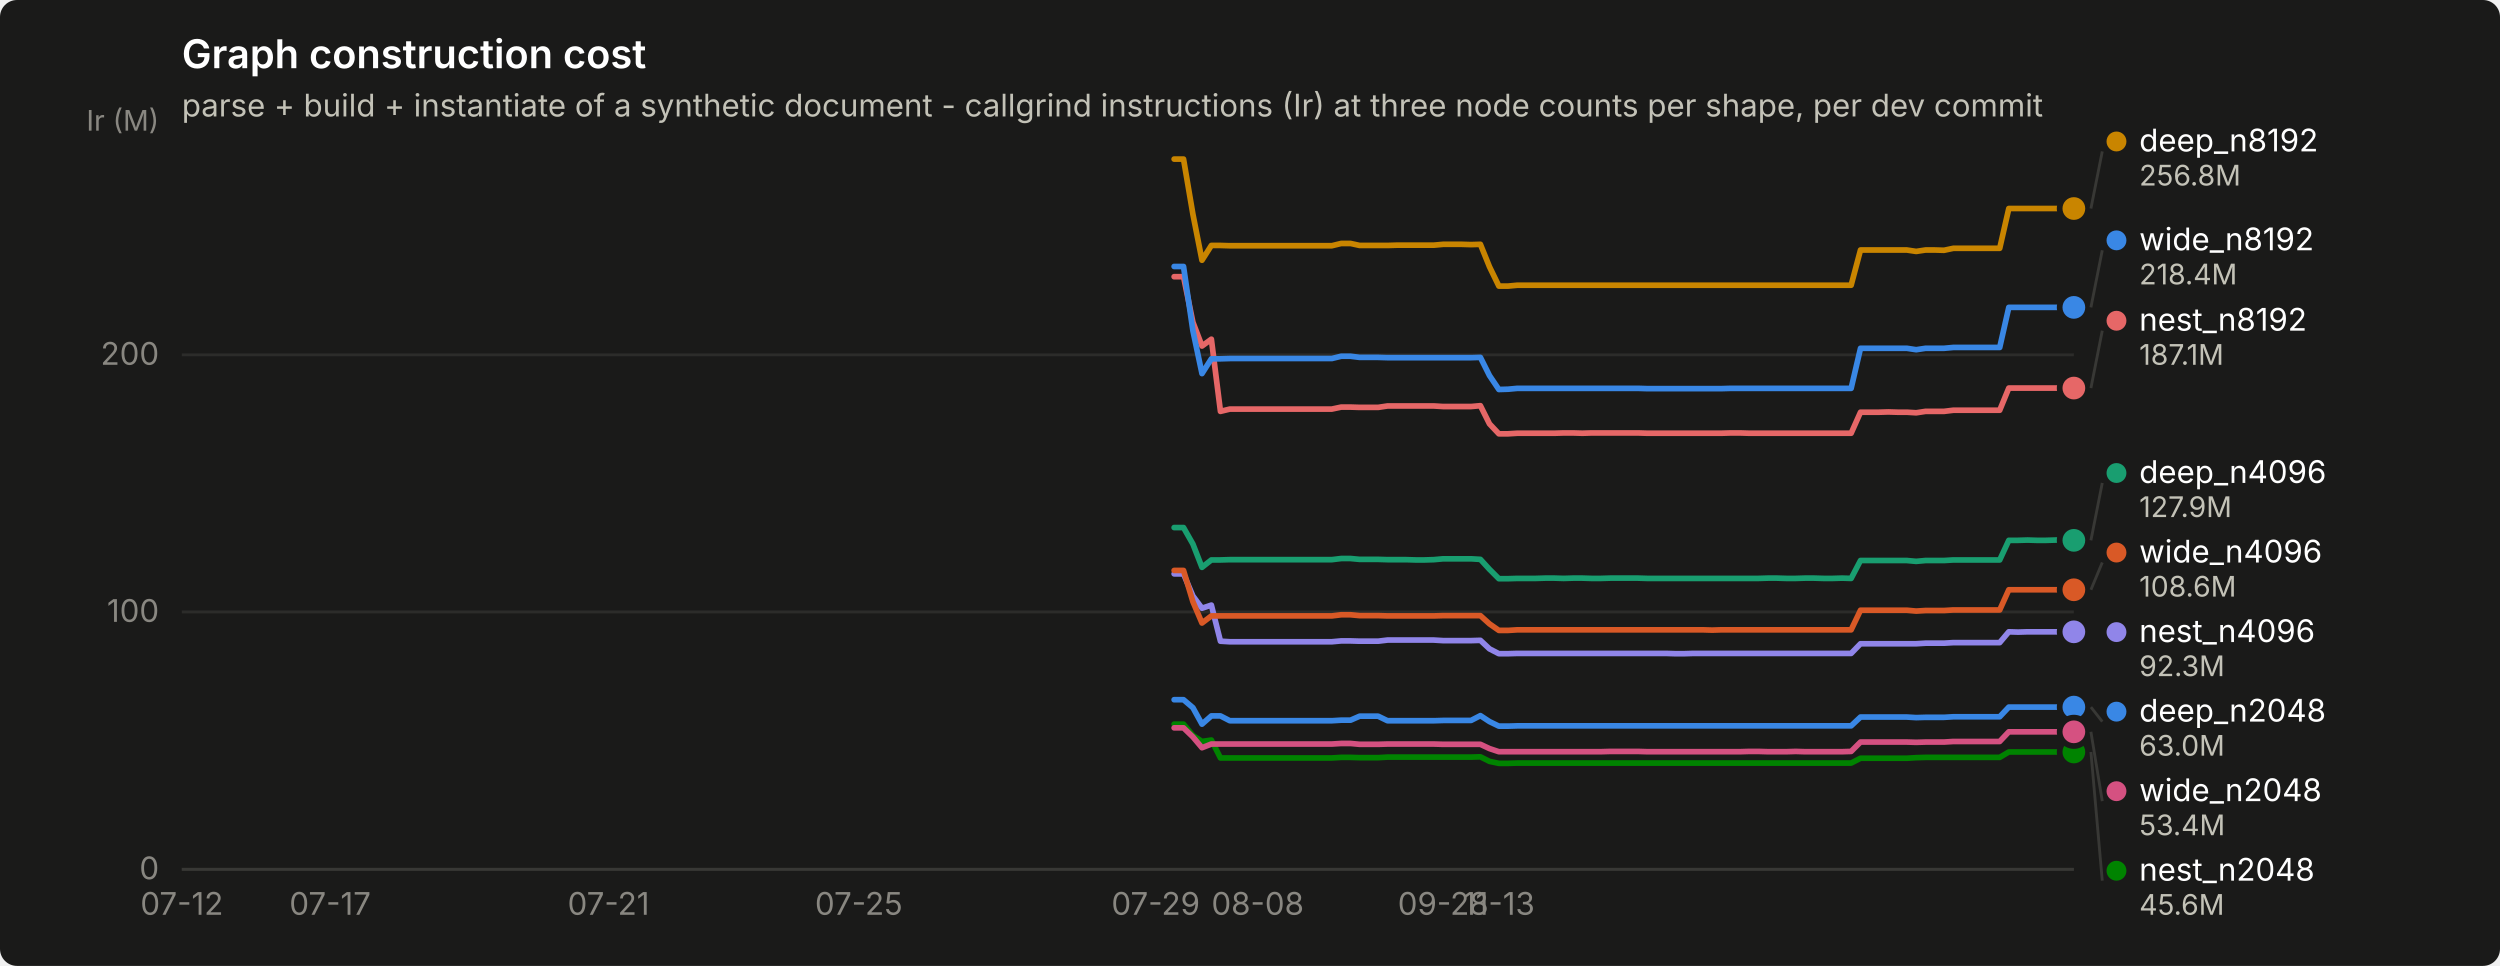
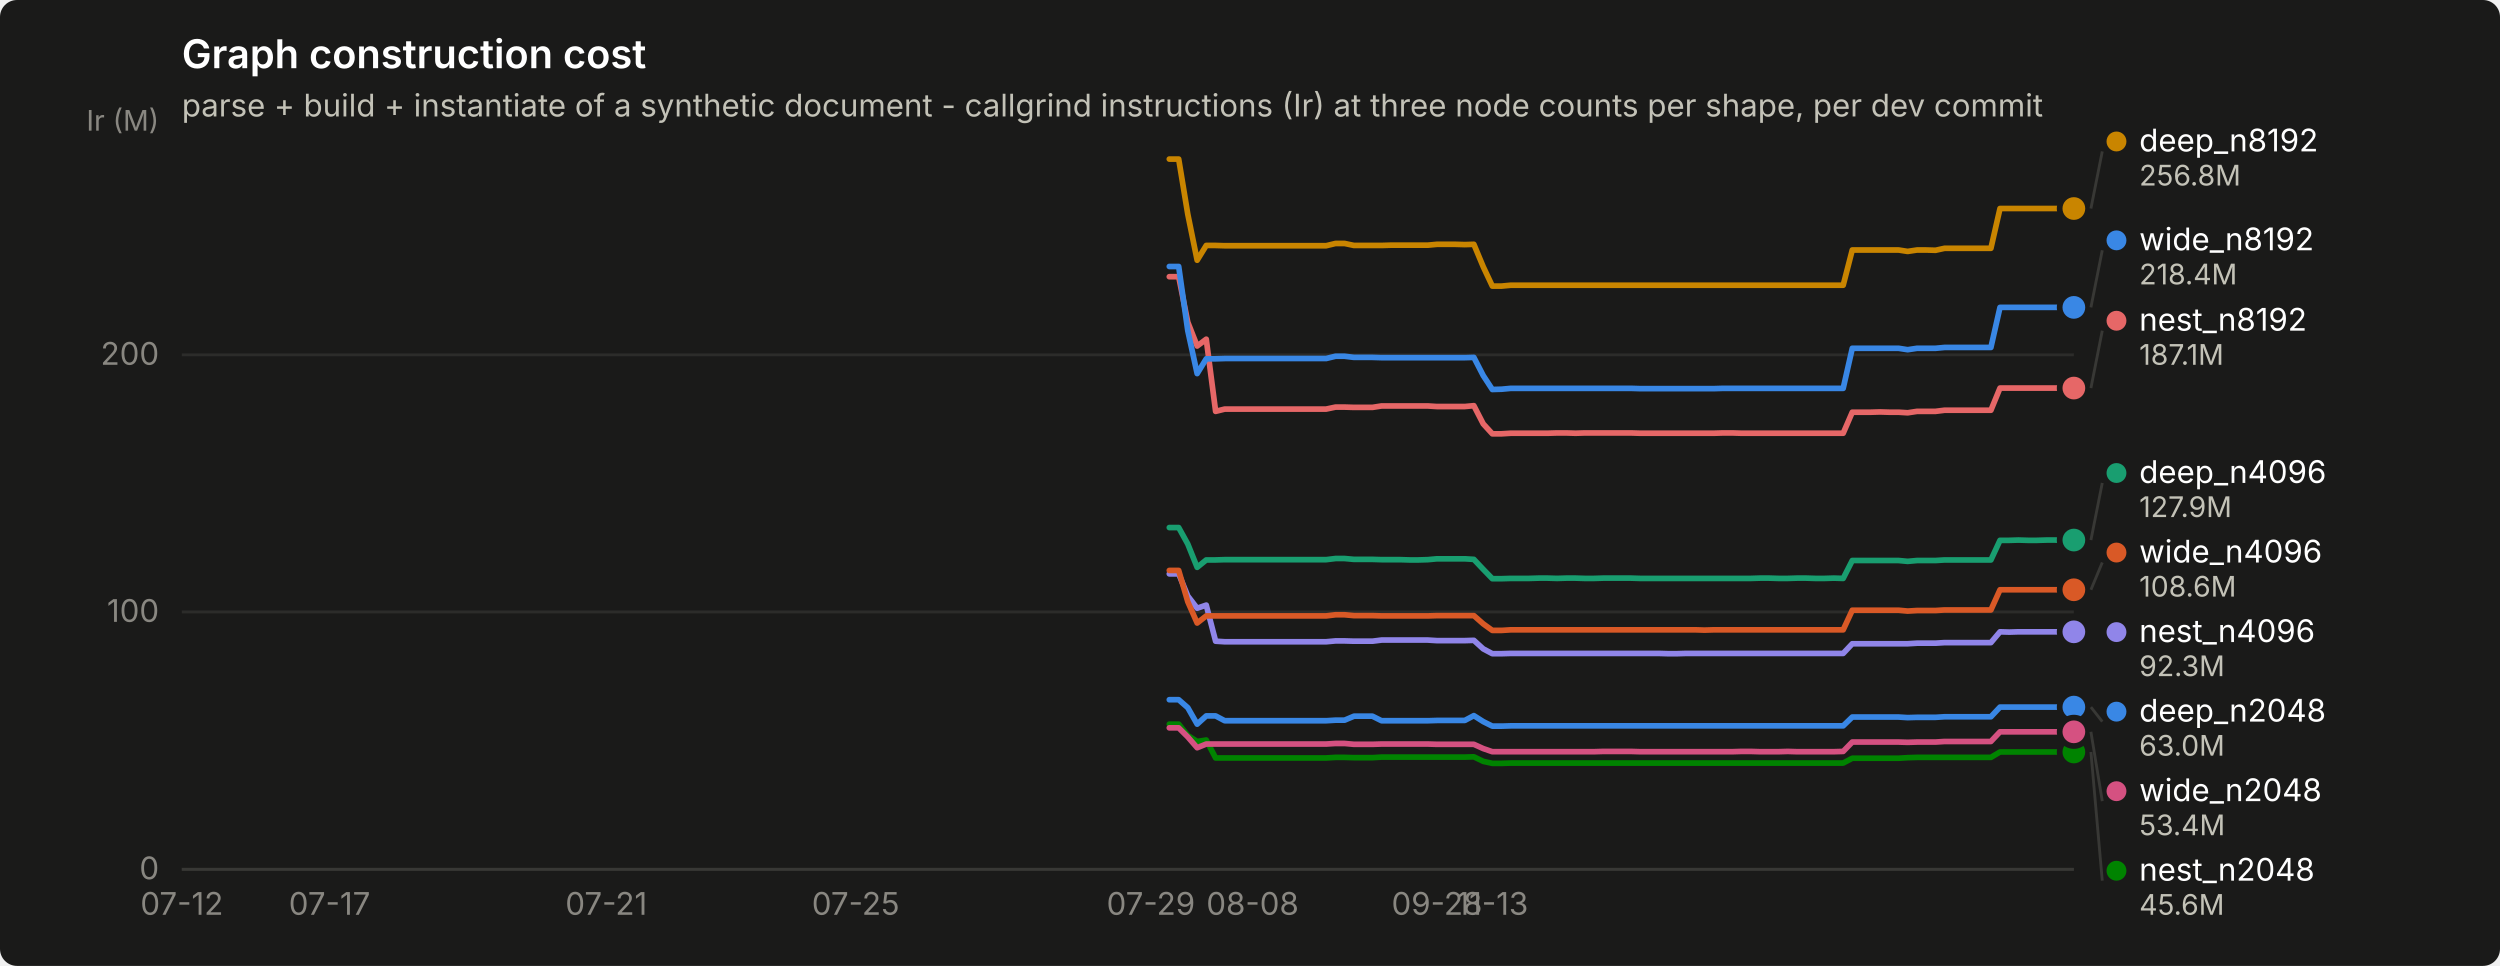
<svg xmlns="http://www.w3.org/2000/svg" width="880" height="340" viewBox="0 0 880 340" role="img" aria-label="Graph construction cost">
  <rect width="880" height="340" rx="6" fill="#1a1a19" />
  <text x="64" y="24" font-family="system-ui, -apple-system, &quot;Segoe UI&quot;, sans-serif" font-size="14" font-weight="600" fill="#ffffff">Graph construction cost</text>
  <text x="64" y="41" font-family="system-ui, -apple-system, &quot;Segoe UI&quot;, sans-serif" font-size="11" fill="#c3c2b7">parse + build + instantiate of a synthetic document - callgrind instructions (Ir) at three node counts per shape, per dev commit</text>
  <line x1="64" y1="306.0" x2="730" y2="306.0" stroke="#2c2c2a" stroke-width="1" />
  <text x="56" y="309.5" text-anchor="end" font-family="system-ui, -apple-system, &quot;Segoe UI&quot;, sans-serif" font-size="11" style="font-variant-numeric: tabular-nums" fill="#898781">0</text>
  <line x1="64" y1="215.4" x2="730" y2="215.4" stroke="#2c2c2a" stroke-width="1" />
  <text x="56" y="218.9" text-anchor="end" font-family="system-ui, -apple-system, &quot;Segoe UI&quot;, sans-serif" font-size="11" style="font-variant-numeric: tabular-nums" fill="#898781">100</text>
  <line x1="64" y1="124.9" x2="730" y2="124.9" stroke="#2c2c2a" stroke-width="1" />
  <text x="56" y="128.4" text-anchor="end" font-family="system-ui, -apple-system, &quot;Segoe UI&quot;, sans-serif" font-size="11" style="font-variant-numeric: tabular-nums" fill="#898781">200</text>
  <text x="56" y="46" text-anchor="end" font-family="system-ui, -apple-system, &quot;Segoe UI&quot;, sans-serif" font-size="10" fill="#898781">Ir (M)</text>
  <line x1="64" y1="306" x2="730" y2="306" stroke="#383835" stroke-width="1" />
  <text x="64.0" y="322" text-anchor="middle" font-family="system-ui, -apple-system, &quot;Segoe UI&quot;, sans-serif" font-size="11" style="font-variant-numeric: tabular-nums" fill="#898781">07-12</text>
-   <text x="116.2" y="322" text-anchor="middle" font-family="system-ui, -apple-system, &quot;Segoe UI&quot;, sans-serif" font-size="11" style="font-variant-numeric: tabular-nums" fill="#898781">07-17</text>
-   <text x="214.2" y="322" text-anchor="middle" font-family="system-ui, -apple-system, &quot;Segoe UI&quot;, sans-serif" font-size="11" style="font-variant-numeric: tabular-nums" fill="#898781">07-21</text>
-   <text x="302.3" y="322" text-anchor="middle" font-family="system-ui, -apple-system, &quot;Segoe UI&quot;, sans-serif" font-size="11" style="font-variant-numeric: tabular-nums" fill="#898781">07-25</text>
-   <text x="406.8" y="322" text-anchor="middle" font-family="system-ui, -apple-system, &quot;Segoe UI&quot;, sans-serif" font-size="11" style="font-variant-numeric: tabular-nums" fill="#898781">07-29</text>
-   <text x="442.7" y="322" text-anchor="middle" font-family="system-ui, -apple-system, &quot;Segoe UI&quot;, sans-serif" font-size="11" style="font-variant-numeric: tabular-nums" fill="#898781">08-08</text>
-   <text x="508.0" y="322" text-anchor="middle" font-family="system-ui, -apple-system, &quot;Segoe UI&quot;, sans-serif" font-size="11" style="font-variant-numeric: tabular-nums" fill="#898781">09-28</text>
-   <text x="527.6" y="322" text-anchor="middle" font-family="system-ui, -apple-system, &quot;Segoe UI&quot;, sans-serif" font-size="11" style="font-variant-numeric: tabular-nums" fill="#898781">11-13</text>
-   <path d="M413.3,246.3 L416.6,246.3 L419.9,249.1 L423.1,254.9 L426.4,252.0 L429.6,252.0 L432.9,253.7 L436.2,253.7 L439.4,253.7 L442.7,253.7 L446.0,253.7 L449.2,253.7 L452.5,253.7 L455.8,253.7 L459.0,253.7 L462.3,253.7 L465.6,253.7 L468.8,253.7 L472.1,253.5 L475.4,253.5 L478.6,252.1 L481.9,252.1 L485.1,252.1 L488.4,253.7 L491.7,253.7 L494.9,253.7 L498.2,253.7 L501.5,253.7 L504.7,253.7 L508.0,253.6 L511.3,253.6 L514.5,253.6 L517.8,253.6 L521.1,251.9 L524.3,254.0 L527.6,255.6 L530.9,255.6 L534.1,255.5 L537.4,255.5 L540.6,255.5 L543.9,255.5 L547.2,255.5 L550.4,255.5 L553.7,255.5 L557.0,255.5 L560.2,255.5 L563.5,255.5 L566.8,255.5 L570.0,255.5 L573.3,255.5 L576.6,255.5 L579.8,255.5 L583.1,255.5 L586.4,255.5 L589.6,255.5 L592.9,255.5 L596.1,255.5 L599.4,255.5 L602.7,255.5 L605.9,255.5 L609.2,255.5 L612.5,255.5 L615.7,255.5 L619.0,255.5 L622.3,255.5 L625.5,255.5 L628.8,255.5 L632.1,255.5 L635.3,255.5 L638.6,255.5 L641.9,255.5 L645.1,255.5 L648.4,255.5 L651.6,255.5 L654.9,252.4 L658.2,252.4 L661.4,252.4 L664.7,252.4 L668.0,252.4 L671.2,252.4 L674.5,252.6 L677.8,252.5 L681.0,252.5 L684.3,252.5 L687.6,252.3 L690.8,252.3 L694.1,252.3 L697.4,252.3 L700.6,252.3 L703.9,252.3 L707.1,248.9 L710.4,248.9 L713.7,248.9 L716.9,248.9 L720.2,248.9 L723.5,248.9 L726.7,248.9 L730.0,248.9" fill="none" stroke="#3987e5" stroke-width="2" stroke-linejoin="round" stroke-linecap="round" />
+   <text x="116.0" y="322" text-anchor="middle" font-family="system-ui, -apple-system, &quot;Segoe UI&quot;, sans-serif" font-size="11" style="font-variant-numeric: tabular-nums" fill="#898781">07-17</text>
+   <text x="213.4" y="322" text-anchor="middle" font-family="system-ui, -apple-system, &quot;Segoe UI&quot;, sans-serif" font-size="11" style="font-variant-numeric: tabular-nums" fill="#898781">07-21</text>
+   <text x="301.2" y="322" text-anchor="middle" font-family="system-ui, -apple-system, &quot;Segoe UI&quot;, sans-serif" font-size="11" style="font-variant-numeric: tabular-nums" fill="#898781">07-25</text>
+   <text x="405.1" y="322" text-anchor="middle" font-family="system-ui, -apple-system, &quot;Segoe UI&quot;, sans-serif" font-size="11" style="font-variant-numeric: tabular-nums" fill="#898781">07-29</text>
+   <text x="440.9" y="322" text-anchor="middle" font-family="system-ui, -apple-system, &quot;Segoe UI&quot;, sans-serif" font-size="11" style="font-variant-numeric: tabular-nums" fill="#898781">08-08</text>
+   <text x="505.8" y="322" text-anchor="middle" font-family="system-ui, -apple-system, &quot;Segoe UI&quot;, sans-serif" font-size="11" style="font-variant-numeric: tabular-nums" fill="#898781">09-28</text>
+   <text x="525.3" y="322" text-anchor="middle" font-family="system-ui, -apple-system, &quot;Segoe UI&quot;, sans-serif" font-size="11" style="font-variant-numeric: tabular-nums" fill="#898781">11-13</text>
+   <path d="M411.6,246.3 L414.9,246.3 L418.1,249.1 L421.4,254.9 L424.6,252.0 L427.9,252.0 L431.1,253.7 L434.4,253.7 L437.6,253.7 L440.9,253.7 L444.1,253.7 L447.4,253.7 L450.6,253.7 L453.9,253.7 L457.1,253.7 L460.4,253.7 L463.6,253.7 L466.8,253.7 L470.1,253.5 L473.3,253.5 L476.6,252.1 L479.8,252.1 L483.1,252.1 L486.3,253.7 L489.6,253.7 L492.8,253.7 L496.1,253.7 L499.3,253.7 L502.6,253.7 L505.8,253.6 L509.1,253.6 L512.3,253.6 L515.6,253.6 L518.8,251.9 L522.1,254.0 L525.3,255.6 L528.6,255.6 L531.8,255.5 L535.1,255.5 L538.3,255.5 L541.6,255.5 L544.8,255.5 L548.1,255.5 L551.3,255.5 L554.6,255.5 L557.8,255.5 L561.1,255.5 L564.3,255.5 L567.6,255.5 L570.8,255.5 L574.1,255.5 L577.3,255.5 L580.6,255.5 L583.8,255.5 L587.1,255.5 L590.3,255.5 L593.6,255.5 L596.8,255.5 L600.0,255.5 L603.3,255.5 L606.5,255.5 L609.8,255.5 L613.0,255.5 L616.3,255.5 L619.5,255.5 L622.8,255.5 L626.0,255.5 L629.3,255.5 L632.5,255.5 L635.8,255.5 L639.0,255.5 L642.3,255.5 L645.5,255.5 L648.8,255.5 L652.0,252.4 L655.3,252.4 L658.5,252.4 L661.8,252.4 L665.0,252.4 L668.3,252.4 L671.5,252.6 L674.8,252.5 L678.0,252.5 L681.3,252.5 L684.5,252.3 L687.8,252.3 L691.0,252.3 L694.3,252.3 L697.5,252.3 L700.8,252.3 L704.0,248.9 L707.3,248.9 L710.5,248.9 L713.8,248.9 L717.0,248.9 L720.3,248.9 L723.5,248.9 L726.8,248.9 L730.0,248.9" fill="none" stroke="#3987e5" stroke-width="2" stroke-linejoin="round" stroke-linecap="round" />
  <circle cx="730.0" cy="248.9" r="6" fill="#1a1a19" />
  <circle cx="730.0" cy="248.9" r="4" fill="#3987e5" />
-   <path d="M413.3,185.7 L416.6,185.7 L419.9,191.5 L423.1,199.7 L426.4,197.1 L429.6,197.1 L432.9,197.0 L436.2,197.0 L439.4,197.0 L442.7,197.0 L446.0,197.0 L449.2,197.0 L452.5,197.0 L455.8,197.0 L459.0,197.0 L462.3,197.0 L465.6,197.0 L468.8,197.0 L472.1,196.6 L475.4,196.6 L478.6,196.9 L481.9,196.9 L485.1,196.9 L488.4,197.0 L491.7,197.0 L494.9,197.0 L498.2,197.1 L501.5,197.1 L504.7,197.0 L508.0,196.7 L511.3,196.7 L514.5,196.7 L517.8,196.7 L521.1,196.9 L524.3,200.4 L527.6,203.7 L530.9,203.7 L534.1,203.6 L537.4,203.6 L540.6,203.6 L543.9,203.5 L547.2,203.5 L550.4,203.6 L553.7,203.5 L557.0,203.5 L560.2,203.6 L563.5,203.6 L566.8,203.5 L570.0,203.5 L573.3,203.5 L576.6,203.5 L579.8,203.6 L583.1,203.6 L586.4,203.6 L589.6,203.6 L592.9,203.6 L596.1,203.6 L599.4,203.6 L602.7,203.6 L605.9,203.6 L609.2,203.6 L612.5,203.6 L615.7,203.6 L619.0,203.6 L622.3,203.5 L625.5,203.5 L628.8,203.6 L632.1,203.6 L635.3,203.5 L638.6,203.5 L641.9,203.6 L645.1,203.6 L648.4,203.5 L651.6,203.6 L654.9,197.3 L658.2,197.3 L661.4,197.3 L664.7,197.3 L668.0,197.3 L671.2,197.3 L674.5,197.6 L677.8,197.3 L681.0,197.3 L684.3,197.3 L687.6,197.1 L690.8,197.1 L694.1,197.1 L697.4,197.1 L700.6,197.1 L703.9,197.1 L707.1,190.2 L710.4,190.2 L713.7,190.1 L716.9,190.2 L720.2,190.2 L723.5,190.1 L726.7,190.1 L730.0,190.2" fill="none" stroke="#199e70" stroke-width="2" stroke-linejoin="round" stroke-linecap="round" />
-   <circle cx="730.0" cy="190.2" r="6" fill="#1a1a19" />
-   <circle cx="730.0" cy="190.2" r="4" fill="#199e70" />
-   <path d="M413.3,56.0 L416.6,56.0 L419.9,75.4 L423.1,91.6 L426.4,86.4 L429.6,86.4 L432.9,86.5 L436.2,86.5 L439.4,86.5 L442.7,86.5 L446.0,86.5 L449.2,86.5 L452.5,86.5 L455.8,86.5 L459.0,86.5 L462.3,86.5 L465.6,86.5 L468.8,86.5 L472.1,85.7 L475.4,85.7 L478.6,86.4 L481.9,86.4 L485.1,86.4 L488.4,86.4 L491.7,86.3 L494.9,86.3 L498.2,86.3 L501.5,86.3 L504.7,86.3 L508.0,86.0 L511.3,86.0 L514.5,86.0 L517.8,86.1 L521.1,86.0 L524.3,93.9 L527.6,100.7 L530.9,100.7 L534.1,100.4 L537.4,100.4 L540.6,100.4 L543.9,100.4 L547.2,100.4 L550.4,100.4 L553.7,100.4 L557.0,100.4 L560.2,100.4 L563.5,100.4 L566.8,100.4 L570.0,100.4 L573.3,100.4 L576.6,100.4 L579.8,100.4 L583.1,100.4 L586.4,100.4 L589.6,100.4 L592.9,100.4 L596.1,100.4 L599.4,100.4 L602.7,100.4 L605.9,100.4 L609.2,100.4 L612.5,100.4 L615.7,100.4 L619.0,100.4 L622.3,100.4 L625.5,100.4 L628.8,100.4 L632.1,100.4 L635.3,100.4 L638.6,100.4 L641.9,100.4 L645.1,100.4 L648.4,100.4 L651.6,100.4 L654.9,88.0 L658.2,88.0 L661.4,88.0 L664.7,88.0 L668.0,88.0 L671.2,88.0 L674.5,88.5 L677.8,88.0 L681.0,88.0 L684.3,88.1 L687.6,87.4 L690.8,87.4 L694.1,87.4 L697.4,87.4 L700.6,87.4 L703.9,87.4 L707.1,73.4 L710.4,73.4 L713.7,73.4 L716.9,73.4 L720.2,73.4 L723.5,73.4 L726.7,73.4 L730.0,73.4" fill="none" stroke="#c98500" stroke-width="2" stroke-linejoin="round" stroke-linecap="round" />
+   <path d="M411.6,185.7 L414.9,185.7 L418.1,191.5 L421.4,199.7 L424.6,197.1 L427.9,197.1 L431.1,197.0 L434.4,197.0 L437.6,197.0 L440.9,197.0 L444.1,197.0 L447.4,197.0 L450.6,197.0 L453.9,197.0 L457.1,197.0 L460.4,197.0 L463.6,197.0 L466.8,197.0 L470.1,196.6 L473.3,196.6 L476.6,196.9 L479.8,196.9 L483.1,196.9 L486.3,197.0 L489.6,197.0 L492.8,197.0 L496.1,197.1 L499.3,197.1 L502.6,197.0 L505.8,196.7 L509.1,196.7 L512.3,196.7 L515.6,196.7 L518.8,196.9 L522.1,200.4 L525.3,203.7 L528.6,203.7 L531.8,203.6 L535.1,203.6 L538.3,203.6 L541.6,203.5 L544.8,203.5 L548.1,203.6 L551.3,203.5 L554.6,203.5 L557.8,203.6 L561.1,203.6 L564.3,203.5 L567.6,203.5 L570.8,203.5 L574.1,203.5 L577.3,203.6 L580.6,203.6 L583.8,203.6 L587.1,203.6 L590.3,203.6 L593.6,203.6 L596.8,203.6 L600.0,203.6 L603.3,203.6 L606.5,203.6 L609.8,203.6 L613.0,203.6 L616.3,203.6 L619.5,203.5 L622.8,203.5 L626.0,203.6 L629.3,203.6 L632.5,203.5 L635.8,203.5 L639.0,203.6 L642.3,203.6 L645.5,203.5 L648.8,203.6 L652.0,197.3 L655.3,197.3 L658.5,197.3 L661.8,197.3 L665.0,197.3 L668.3,197.3 L671.5,197.6 L674.8,197.3 L678.0,197.3 L681.3,197.3 L684.5,197.1 L687.8,197.1 L691.0,197.1 L694.3,197.1 L697.5,197.1 L700.8,197.1 L704.0,190.2 L707.3,190.2 L710.5,190.1 L713.8,190.2 L717.0,190.2 L720.3,190.1 L723.5,190.1 L726.8,190.2 L730.0,190.1" fill="none" stroke="#199e70" stroke-width="2" stroke-linejoin="round" stroke-linecap="round" />
+   <circle cx="730.0" cy="190.1" r="6" fill="#1a1a19" />
+   <circle cx="730.0" cy="190.1" r="4" fill="#199e70" />
+   <path d="M411.6,56.0 L414.9,56.0 L418.1,75.4 L421.4,91.6 L424.6,86.4 L427.9,86.4 L431.1,86.5 L434.4,86.5 L437.6,86.5 L440.9,86.5 L444.1,86.5 L447.4,86.5 L450.6,86.5 L453.9,86.5 L457.1,86.5 L460.4,86.5 L463.6,86.5 L466.8,86.5 L470.1,85.7 L473.3,85.7 L476.6,86.4 L479.8,86.4 L483.1,86.4 L486.3,86.4 L489.6,86.3 L492.8,86.3 L496.1,86.3 L499.3,86.3 L502.6,86.3 L505.8,86.0 L509.1,86.0 L512.3,86.0 L515.6,86.1 L518.8,86.0 L522.1,93.9 L525.3,100.7 L528.6,100.7 L531.8,100.4 L535.1,100.4 L538.3,100.4 L541.6,100.4 L544.8,100.4 L548.1,100.4 L551.3,100.4 L554.6,100.4 L557.8,100.4 L561.1,100.4 L564.3,100.4 L567.6,100.4 L570.8,100.4 L574.1,100.4 L577.3,100.4 L580.6,100.4 L583.8,100.4 L587.1,100.4 L590.3,100.4 L593.6,100.4 L596.8,100.4 L600.0,100.4 L603.3,100.4 L606.5,100.4 L609.8,100.4 L613.0,100.4 L616.3,100.4 L619.5,100.4 L622.8,100.4 L626.0,100.4 L629.3,100.4 L632.5,100.4 L635.8,100.4 L639.0,100.4 L642.3,100.4 L645.5,100.4 L648.8,100.4 L652.0,88.0 L655.3,88.0 L658.5,88.0 L661.8,88.0 L665.0,88.0 L668.3,88.0 L671.5,88.5 L674.8,88.0 L678.0,88.0 L681.3,88.1 L684.5,87.4 L687.8,87.4 L691.0,87.4 L694.3,87.4 L697.5,87.4 L700.8,87.4 L704.0,73.4 L707.3,73.4 L710.5,73.4 L713.8,73.4 L717.0,73.4 L720.3,73.4 L723.5,73.4 L726.8,73.4 L730.0,73.4" fill="none" stroke="#c98500" stroke-width="2" stroke-linejoin="round" stroke-linecap="round" />
  <circle cx="730.0" cy="73.4" r="6" fill="#1a1a19" />
  <circle cx="730.0" cy="73.4" r="4" fill="#c98500" />
-   <path d="M413.3,254.9 L416.6,254.9 L419.9,258.9 L423.1,261.0 L426.4,260.5 L429.6,266.8 L432.9,266.8 L436.2,266.8 L439.4,266.8 L442.7,266.8 L446.0,266.8 L449.2,266.8 L452.5,266.8 L455.8,266.8 L459.0,266.8 L462.3,266.8 L465.6,266.8 L468.8,266.8 L472.1,266.6 L475.4,266.6 L478.6,266.7 L481.9,266.7 L485.1,266.7 L488.4,266.5 L491.7,266.5 L494.9,266.5 L498.2,266.5 L501.5,266.5 L504.7,266.5 L508.0,266.5 L511.3,266.5 L514.5,266.5 L517.8,266.5 L521.1,266.4 L524.3,268.0 L527.6,268.7 L530.9,268.7 L534.1,268.6 L537.4,268.6 L540.6,268.6 L543.9,268.6 L547.2,268.6 L550.4,268.6 L553.7,268.6 L557.0,268.6 L560.2,268.6 L563.5,268.6 L566.8,268.6 L570.0,268.6 L573.3,268.6 L576.6,268.6 L579.8,268.6 L583.1,268.6 L586.4,268.6 L589.6,268.6 L592.9,268.6 L596.1,268.6 L599.4,268.6 L602.7,268.6 L605.9,268.6 L609.2,268.6 L612.5,268.6 L615.7,268.6 L619.0,268.6 L622.3,268.6 L625.5,268.6 L628.8,268.6 L632.1,268.6 L635.3,268.6 L638.6,268.6 L641.9,268.6 L645.1,268.6 L648.4,268.6 L651.6,268.6 L654.9,266.9 L658.2,266.9 L661.4,266.9 L664.7,266.9 L668.0,266.9 L671.2,266.9 L674.5,266.7 L677.8,266.6 L681.0,266.6 L684.3,266.6 L687.6,266.6 L690.8,266.6 L694.1,266.6 L697.4,266.6 L700.6,266.6 L703.9,266.6 L707.1,264.7 L710.4,264.7 L713.7,264.7 L716.9,264.7 L720.2,264.7 L723.5,264.7 L726.7,264.7 L730.0,264.7" fill="none" stroke="#008300" stroke-width="2" stroke-linejoin="round" stroke-linecap="round" />
+   <path d="M411.6,254.9 L414.9,254.9 L418.1,258.9 L421.4,261.0 L424.6,260.5 L427.9,266.8 L431.1,266.8 L434.4,266.8 L437.6,266.8 L440.9,266.8 L444.1,266.8 L447.4,266.8 L450.6,266.8 L453.9,266.8 L457.1,266.8 L460.4,266.8 L463.6,266.8 L466.8,266.8 L470.1,266.6 L473.3,266.6 L476.6,266.7 L479.8,266.7 L483.1,266.7 L486.3,266.5 L489.6,266.5 L492.8,266.5 L496.1,266.5 L499.3,266.5 L502.6,266.5 L505.8,266.5 L509.1,266.5 L512.3,266.5 L515.6,266.5 L518.8,266.4 L522.1,268.0 L525.3,268.7 L528.6,268.7 L531.8,268.6 L535.1,268.6 L538.3,268.6 L541.6,268.6 L544.8,268.6 L548.1,268.6 L551.3,268.6 L554.6,268.6 L557.8,268.6 L561.1,268.6 L564.3,268.6 L567.6,268.6 L570.8,268.6 L574.1,268.6 L577.3,268.6 L580.6,268.6 L583.8,268.6 L587.1,268.6 L590.3,268.6 L593.6,268.6 L596.8,268.6 L600.0,268.6 L603.3,268.6 L606.5,268.6 L609.8,268.6 L613.0,268.6 L616.3,268.6 L619.5,268.6 L622.8,268.6 L626.0,268.6 L629.3,268.6 L632.5,268.6 L635.8,268.6 L639.0,268.6 L642.3,268.6 L645.5,268.6 L648.8,268.6 L652.0,266.9 L655.3,266.9 L658.5,266.9 L661.8,266.9 L665.0,266.9 L668.3,266.9 L671.5,266.7 L674.8,266.6 L678.0,266.6 L681.3,266.6 L684.5,266.6 L687.8,266.6 L691.0,266.6 L694.3,266.6 L697.5,266.6 L700.8,266.6 L704.0,264.7 L707.3,264.7 L710.5,264.7 L713.8,264.7 L717.0,264.7 L720.3,264.7 L723.5,264.7 L726.8,264.7 L730.0,264.7" fill="none" stroke="#008300" stroke-width="2" stroke-linejoin="round" stroke-linecap="round" />
  <circle cx="730.0" cy="264.7" r="6" fill="#1a1a19" />
  <circle cx="730.0" cy="264.7" r="4" fill="#008300" />
-   <path d="M413.3,202.0 L416.6,202.0 L419.9,209.8 L423.1,214.1 L426.4,213.0 L429.6,225.7 L432.9,225.9 L436.2,225.9 L439.4,225.9 L442.7,225.9 L446.0,225.9 L449.2,225.9 L452.5,225.9 L455.8,225.9 L459.0,225.9 L462.3,225.9 L465.6,225.9 L468.8,225.9 L472.1,225.6 L475.4,225.6 L478.6,225.7 L481.9,225.7 L485.1,225.7 L488.4,225.3 L491.7,225.3 L494.9,225.3 L498.2,225.3 L501.5,225.3 L504.7,225.3 L508.0,225.5 L511.3,225.5 L514.5,225.5 L517.8,225.5 L521.1,225.4 L524.3,228.4 L527.6,230.1 L530.9,230.1 L534.1,230.0 L537.4,230.0 L540.6,230.0 L543.9,230.0 L547.2,230.0 L550.4,230.0 L553.7,230.0 L557.0,230.0 L560.2,230.0 L563.5,230.0 L566.8,230.0 L570.0,230.0 L573.3,230.0 L576.6,230.0 L579.8,230.0 L583.1,230.0 L586.4,230.0 L589.6,230.1 L592.9,230.1 L596.1,230.0 L599.4,230.0 L602.7,230.0 L605.9,230.0 L609.2,230.0 L612.5,230.0 L615.7,230.0 L619.0,230.0 L622.3,230.0 L625.5,230.0 L628.8,230.0 L632.1,230.0 L635.3,230.0 L638.6,230.0 L641.9,230.0 L645.1,230.0 L648.4,230.0 L651.6,230.0 L654.9,226.6 L658.2,226.6 L661.4,226.6 L664.7,226.6 L668.0,226.6 L671.2,226.6 L674.5,226.6 L677.8,226.4 L681.0,226.4 L684.3,226.4 L687.6,226.2 L690.8,226.2 L694.1,226.2 L697.4,226.2 L700.6,226.2 L703.9,226.2 L707.1,222.4 L710.4,222.5 L713.7,222.4 L716.9,222.4 L720.2,222.4 L723.5,222.4 L726.7,222.4 L730.0,222.4" fill="none" stroke="#9085e9" stroke-width="2" stroke-linejoin="round" stroke-linecap="round" />
+   <path d="M411.6,202.0 L414.9,202.0 L418.1,209.8 L421.4,214.1 L424.6,213.0 L427.9,225.7 L431.1,225.9 L434.4,225.9 L437.6,225.9 L440.9,225.9 L444.1,225.9 L447.4,225.9 L450.6,225.9 L453.9,225.9 L457.1,225.9 L460.4,225.9 L463.6,225.9 L466.8,225.9 L470.1,225.6 L473.3,225.6 L476.6,225.7 L479.8,225.7 L483.1,225.7 L486.3,225.3 L489.6,225.3 L492.8,225.3 L496.1,225.3 L499.3,225.3 L502.6,225.3 L505.8,225.5 L509.1,225.5 L512.3,225.5 L515.6,225.5 L518.8,225.4 L522.1,228.4 L525.3,230.1 L528.6,230.1 L531.8,230.0 L535.1,230.0 L538.3,230.0 L541.6,230.0 L544.8,230.0 L548.1,230.0 L551.3,230.0 L554.6,230.0 L557.8,230.0 L561.1,230.0 L564.3,230.0 L567.6,230.0 L570.8,230.0 L574.1,230.0 L577.3,230.0 L580.6,230.0 L583.8,230.0 L587.1,230.1 L590.3,230.1 L593.6,230.0 L596.8,230.0 L600.0,230.0 L603.3,230.0 L606.5,230.0 L609.8,230.0 L613.0,230.0 L616.3,230.0 L619.5,230.0 L622.8,230.0 L626.0,230.0 L629.3,230.0 L632.5,230.0 L635.8,230.0 L639.0,230.0 L642.3,230.0 L645.5,230.0 L648.8,230.0 L652.0,226.6 L655.3,226.6 L658.5,226.6 L661.8,226.6 L665.0,226.6 L668.3,226.6 L671.5,226.6 L674.8,226.4 L678.0,226.4 L681.3,226.4 L684.5,226.2 L687.8,226.2 L691.0,226.2 L694.3,226.2 L697.5,226.2 L700.8,226.2 L704.0,222.4 L707.3,222.5 L710.5,222.4 L713.8,222.4 L717.0,222.4 L720.3,222.4 L723.5,222.4 L726.8,222.4 L730.0,222.4" fill="none" stroke="#9085e9" stroke-width="2" stroke-linejoin="round" stroke-linecap="round" />
  <circle cx="730.0" cy="222.4" r="6" fill="#1a1a19" />
  <circle cx="730.0" cy="222.4" r="4" fill="#9085e9" />
-   <path d="M413.3,97.4 L416.6,97.4 L419.9,113.4 L423.1,121.8 L426.4,119.4 L429.6,144.8 L432.9,144.0 L436.2,144.0 L439.4,144.0 L442.7,144.0 L446.0,144.0 L449.2,144.0 L452.5,144.0 L455.8,144.0 L459.0,144.0 L462.3,144.0 L465.6,144.0 L468.8,144.0 L472.1,143.3 L475.4,143.3 L478.6,143.4 L481.9,143.4 L485.1,143.4 L488.4,142.9 L491.7,142.9 L494.9,142.9 L498.2,142.9 L501.5,142.9 L504.7,142.9 L508.0,143.1 L511.3,143.1 L514.5,143.1 L517.8,143.1 L521.1,142.8 L524.3,149.2 L527.6,152.7 L530.9,152.7 L534.1,152.5 L537.4,152.5 L540.6,152.5 L543.9,152.5 L547.2,152.5 L550.4,152.4 L553.7,152.4 L557.0,152.5 L560.2,152.4 L563.5,152.4 L566.8,152.4 L570.0,152.4 L573.3,152.4 L576.6,152.4 L579.8,152.5 L583.1,152.5 L586.4,152.5 L589.6,152.5 L592.9,152.5 L596.1,152.5 L599.4,152.5 L602.7,152.5 L605.9,152.5 L609.2,152.4 L612.5,152.4 L615.7,152.5 L619.0,152.5 L622.3,152.5 L625.5,152.5 L628.8,152.5 L632.1,152.5 L635.3,152.5 L638.6,152.5 L641.9,152.5 L645.1,152.5 L648.4,152.5 L651.6,152.5 L654.9,145.1 L658.2,145.1 L661.4,145.1 L664.7,145.0 L668.0,145.1 L671.2,145.1 L674.5,145.3 L677.8,144.8 L681.0,144.8 L684.3,144.8 L687.6,144.4 L690.8,144.4 L694.1,144.4 L697.4,144.4 L700.6,144.4 L703.9,144.4 L707.1,136.6 L710.4,136.6 L713.7,136.6 L716.9,136.6 L720.2,136.6 L723.5,136.6 L726.7,136.6 L730.0,136.6" fill="none" stroke="#e66767" stroke-width="2" stroke-linejoin="round" stroke-linecap="round" />
+   <path d="M411.6,97.4 L414.9,97.4 L418.1,113.4 L421.4,121.8 L424.6,119.4 L427.9,144.8 L431.1,144.0 L434.4,144.0 L437.6,144.0 L440.9,144.0 L444.1,144.0 L447.4,144.0 L450.6,144.0 L453.9,144.0 L457.1,144.0 L460.4,144.0 L463.6,144.0 L466.8,144.0 L470.1,143.3 L473.3,143.3 L476.6,143.4 L479.8,143.4 L483.1,143.4 L486.3,142.9 L489.6,142.9 L492.8,142.9 L496.1,142.9 L499.3,142.9 L502.6,142.9 L505.8,143.1 L509.1,143.1 L512.3,143.1 L515.6,143.1 L518.8,142.8 L522.1,149.2 L525.3,152.7 L528.6,152.7 L531.8,152.5 L535.1,152.5 L538.3,152.5 L541.6,152.5 L544.8,152.5 L548.1,152.4 L551.3,152.4 L554.6,152.5 L557.8,152.4 L561.1,152.4 L564.3,152.4 L567.6,152.4 L570.8,152.4 L574.1,152.4 L577.3,152.5 L580.6,152.5 L583.8,152.5 L587.1,152.5 L590.3,152.5 L593.6,152.5 L596.8,152.5 L600.0,152.5 L603.3,152.5 L606.5,152.4 L609.8,152.4 L613.0,152.5 L616.3,152.5 L619.5,152.5 L622.8,152.5 L626.0,152.5 L629.3,152.5 L632.5,152.5 L635.8,152.5 L639.0,152.5 L642.3,152.5 L645.5,152.5 L648.8,152.5 L652.0,145.1 L655.3,145.1 L658.5,145.1 L661.8,145.0 L665.0,145.1 L668.3,145.1 L671.5,145.3 L674.8,144.8 L678.0,144.8 L681.3,144.8 L684.5,144.4 L687.8,144.4 L691.0,144.4 L694.3,144.4 L697.5,144.4 L700.8,144.4 L704.0,136.6 L707.3,136.6 L710.5,136.6 L713.8,136.6 L717.0,136.6 L720.3,136.6 L723.5,136.6 L726.8,136.6 L730.0,136.6" fill="none" stroke="#e66767" stroke-width="2" stroke-linejoin="round" stroke-linecap="round" />
  <circle cx="730.0" cy="136.6" r="6" fill="#1a1a19" />
  <circle cx="730.0" cy="136.6" r="4" fill="#e66767" />
-   <path d="M413.3,256.2 L416.6,256.2 L419.9,259.4 L423.1,263.2 L426.4,261.9 L429.6,261.9 L432.9,261.9 L436.2,261.9 L439.4,261.9 L442.7,261.9 L446.0,261.9 L449.2,261.9 L452.5,261.9 L455.8,261.9 L459.0,261.9 L462.3,261.9 L465.6,261.9 L468.8,261.9 L472.1,261.7 L475.4,261.7 L478.6,262.0 L481.9,262.0 L485.1,262.0 L488.4,261.9 L491.7,261.9 L494.9,261.9 L498.2,261.9 L501.5,261.9 L504.7,261.9 L508.0,262.0 L511.3,262.0 L514.5,262.0 L517.8,262.0 L521.1,262.0 L524.3,263.5 L527.6,264.6 L530.9,264.6 L534.1,264.6 L537.4,264.6 L540.6,264.6 L543.9,264.6 L547.2,264.6 L550.4,264.6 L553.7,264.6 L557.0,264.6 L560.2,264.6 L563.5,264.6 L566.8,264.5 L570.0,264.5 L573.3,264.5 L576.6,264.5 L579.8,264.6 L583.1,264.6 L586.4,264.6 L589.6,264.6 L592.9,264.6 L596.1,264.6 L599.4,264.6 L602.7,264.6 L605.9,264.6 L609.2,264.6 L612.5,264.6 L615.7,264.5 L619.0,264.5 L622.3,264.6 L625.5,264.6 L628.8,264.6 L632.1,264.5 L635.3,264.6 L638.6,264.6 L641.9,264.6 L645.1,264.6 L648.4,264.6 L651.6,264.5 L654.9,261.2 L658.2,261.2 L661.4,261.2 L664.7,261.2 L668.0,261.2 L671.2,261.2 L674.5,261.3 L677.8,261.2 L681.0,261.2 L684.3,261.2 L687.6,261.0 L690.8,261.0 L694.1,261.0 L697.4,261.0 L700.6,261.0 L703.9,261.0 L707.1,257.6 L710.4,257.6 L713.7,257.6 L716.9,257.6 L720.2,257.6 L723.5,257.6 L726.7,257.6 L730.0,257.6" fill="none" stroke="#d55181" stroke-width="2" stroke-linejoin="round" stroke-linecap="round" />
+   <path d="M411.6,256.2 L414.9,256.2 L418.1,259.4 L421.4,263.2 L424.6,261.9 L427.9,261.9 L431.1,261.9 L434.4,261.9 L437.6,261.9 L440.9,261.9 L444.1,261.9 L447.4,261.9 L450.6,261.9 L453.9,261.9 L457.1,261.9 L460.4,261.9 L463.6,261.9 L466.8,261.9 L470.1,261.7 L473.3,261.7 L476.6,262.0 L479.8,262.0 L483.1,262.0 L486.3,261.9 L489.6,261.9 L492.8,261.9 L496.1,261.9 L499.3,261.9 L502.6,261.9 L505.8,262.0 L509.1,262.0 L512.3,262.0 L515.6,262.0 L518.8,262.0 L522.1,263.5 L525.3,264.6 L528.6,264.6 L531.8,264.6 L535.1,264.6 L538.3,264.6 L541.6,264.6 L544.8,264.6 L548.1,264.6 L551.3,264.6 L554.6,264.6 L557.8,264.6 L561.1,264.6 L564.3,264.5 L567.6,264.5 L570.8,264.5 L574.1,264.5 L577.3,264.6 L580.6,264.6 L583.8,264.6 L587.1,264.6 L590.3,264.6 L593.6,264.6 L596.8,264.6 L600.0,264.6 L603.3,264.6 L606.5,264.6 L609.8,264.6 L613.0,264.5 L616.3,264.5 L619.5,264.6 L622.8,264.6 L626.0,264.6 L629.3,264.5 L632.5,264.6 L635.8,264.6 L639.0,264.6 L642.3,264.6 L645.5,264.6 L648.8,264.5 L652.0,261.2 L655.3,261.2 L658.5,261.2 L661.8,261.2 L665.0,261.2 L668.3,261.2 L671.5,261.3 L674.8,261.2 L678.0,261.2 L681.3,261.2 L684.5,261.0 L687.8,261.0 L691.0,261.0 L694.3,261.0 L697.5,261.0 L700.8,261.0 L704.0,257.6 L707.3,257.6 L710.5,257.6 L713.8,257.6 L717.0,257.6 L720.3,257.6 L723.5,257.6 L726.8,257.6 L730.0,257.6" fill="none" stroke="#d55181" stroke-width="2" stroke-linejoin="round" stroke-linecap="round" />
  <circle cx="730.0" cy="257.6" r="6" fill="#1a1a19" />
  <circle cx="730.0" cy="257.6" r="4" fill="#d55181" />
-   <path d="M413.3,200.8 L416.6,200.8 L419.9,211.8 L423.1,219.3 L426.4,216.8 L429.6,216.8 L432.9,216.8 L436.2,216.8 L439.4,216.8 L442.7,216.8 L446.0,216.8 L449.2,216.8 L452.5,216.8 L455.8,216.8 L459.0,216.8 L462.3,216.8 L465.6,216.8 L468.8,216.8 L472.1,216.4 L475.4,216.4 L478.6,216.7 L481.9,216.7 L485.1,216.7 L488.4,216.8 L491.7,216.8 L494.9,216.8 L498.2,216.8 L501.5,216.8 L504.7,216.8 L508.0,216.7 L511.3,216.7 L514.5,216.7 L517.8,216.7 L521.1,216.7 L524.3,219.6 L527.6,221.9 L530.9,221.9 L534.1,221.7 L537.4,221.7 L540.6,221.7 L543.9,221.7 L547.2,221.7 L550.4,221.7 L553.7,221.7 L557.0,221.7 L560.2,221.7 L563.5,221.7 L566.8,221.7 L570.0,221.7 L573.3,221.7 L576.6,221.7 L579.8,221.7 L583.1,221.7 L586.4,221.7 L589.6,221.7 L592.9,221.7 L596.1,221.7 L599.4,221.7 L602.7,221.8 L605.9,221.7 L609.2,221.7 L612.5,221.7 L615.7,221.7 L619.0,221.7 L622.3,221.7 L625.5,221.7 L628.8,221.7 L632.1,221.7 L635.3,221.7 L638.6,221.7 L641.9,221.7 L645.1,221.7 L648.4,221.7 L651.6,221.7 L654.9,214.8 L658.2,214.8 L661.4,214.8 L664.7,214.8 L668.0,214.8 L671.2,214.8 L674.5,215.1 L677.8,214.9 L681.0,214.9 L684.3,214.9 L687.6,214.7 L690.8,214.7 L694.1,214.7 L697.4,214.7 L700.6,214.7 L703.9,214.7 L707.1,207.6 L710.4,207.6 L713.7,207.6 L716.9,207.6 L720.2,207.6 L723.5,207.6 L726.7,207.6 L730.0,207.6" fill="none" stroke="#d95926" stroke-width="2" stroke-linejoin="round" stroke-linecap="round" />
+   <path d="M411.6,200.8 L414.9,200.8 L418.1,211.8 L421.4,219.3 L424.6,216.8 L427.9,216.8 L431.1,216.8 L434.4,216.8 L437.6,216.8 L440.9,216.8 L444.1,216.8 L447.4,216.8 L450.6,216.8 L453.9,216.8 L457.1,216.8 L460.4,216.8 L463.6,216.8 L466.8,216.8 L470.1,216.4 L473.3,216.4 L476.6,216.7 L479.8,216.7 L483.1,216.7 L486.3,216.8 L489.6,216.8 L492.8,216.8 L496.1,216.8 L499.3,216.8 L502.6,216.8 L505.8,216.7 L509.1,216.7 L512.3,216.7 L515.6,216.7 L518.8,216.7 L522.1,219.6 L525.3,221.9 L528.6,221.9 L531.8,221.7 L535.1,221.7 L538.3,221.7 L541.6,221.7 L544.8,221.7 L548.1,221.7 L551.3,221.7 L554.6,221.7 L557.8,221.7 L561.1,221.7 L564.3,221.7 L567.6,221.7 L570.8,221.7 L574.1,221.7 L577.3,221.7 L580.6,221.7 L583.8,221.7 L587.1,221.7 L590.3,221.7 L593.6,221.7 L596.8,221.7 L600.0,221.8 L603.3,221.7 L606.5,221.7 L609.8,221.7 L613.0,221.7 L616.3,221.7 L619.5,221.7 L622.8,221.7 L626.0,221.7 L629.3,221.7 L632.5,221.7 L635.8,221.7 L639.0,221.7 L642.3,221.7 L645.5,221.7 L648.8,221.7 L652.0,214.8 L655.3,214.8 L658.5,214.8 L661.8,214.8 L665.0,214.8 L668.3,214.8 L671.5,215.1 L674.8,214.9 L678.0,214.9 L681.3,214.9 L684.5,214.7 L687.8,214.7 L691.0,214.7 L694.3,214.7 L697.5,214.7 L700.8,214.7 L704.0,207.6 L707.3,207.6 L710.5,207.6 L713.8,207.6 L717.0,207.6 L720.3,207.6 L723.5,207.6 L726.8,207.6 L730.0,207.6" fill="none" stroke="#d95926" stroke-width="2" stroke-linejoin="round" stroke-linecap="round" />
  <circle cx="730.0" cy="207.6" r="6" fill="#1a1a19" />
  <circle cx="730.0" cy="207.6" r="4" fill="#d95926" />
-   <path d="M413.3,93.8 L416.6,93.8 L419.9,116.4 L423.1,131.5 L426.4,126.3 L429.6,126.3 L432.9,126.2 L436.2,126.2 L439.4,126.2 L442.7,126.2 L446.0,126.2 L449.2,126.2 L452.5,126.2 L455.8,126.2 L459.0,126.2 L462.3,126.2 L465.6,126.2 L468.8,126.2 L472.1,125.4 L475.4,125.4 L478.6,125.8 L481.9,125.8 L485.1,125.8 L488.4,125.9 L491.7,125.9 L494.9,125.9 L498.2,125.9 L501.5,125.9 L504.7,125.9 L508.0,125.9 L511.3,125.9 L514.5,125.9 L517.8,125.9 L521.1,125.8 L524.3,132.2 L527.6,137.1 L530.9,137.0 L534.1,136.7 L537.4,136.7 L540.6,136.7 L543.9,136.7 L547.2,136.7 L550.4,136.7 L553.7,136.7 L557.0,136.7 L560.2,136.7 L563.5,136.7 L566.8,136.7 L570.0,136.7 L573.3,136.7 L576.6,136.7 L579.8,136.8 L583.1,136.8 L586.4,136.8 L589.6,136.8 L592.9,136.8 L596.1,136.8 L599.4,136.8 L602.7,136.8 L605.9,136.8 L609.2,136.7 L612.5,136.7 L615.7,136.7 L619.0,136.7 L622.3,136.7 L625.5,136.7 L628.8,136.7 L632.1,136.7 L635.3,136.7 L638.6,136.7 L641.9,136.7 L645.1,136.7 L648.4,136.7 L651.6,136.7 L654.9,122.6 L658.2,122.6 L661.4,122.6 L664.7,122.6 L668.0,122.6 L671.2,122.6 L674.5,123.1 L677.8,122.6 L681.0,122.6 L684.3,122.6 L687.6,122.3 L690.8,122.3 L694.1,122.3 L697.4,122.3 L700.6,122.3 L703.9,122.3 L707.1,108.2 L710.4,108.2 L713.7,108.2 L716.9,108.2 L720.2,108.2 L723.5,108.2 L726.7,108.2 L730.0,108.2" fill="none" stroke="#3987e5" stroke-width="2" stroke-linejoin="round" stroke-linecap="round" />
+   <path d="M411.6,93.8 L414.9,93.8 L418.1,116.4 L421.4,131.5 L424.6,126.3 L427.9,126.3 L431.1,126.2 L434.4,126.2 L437.6,126.2 L440.9,126.2 L444.1,126.2 L447.4,126.2 L450.6,126.2 L453.9,126.2 L457.1,126.2 L460.4,126.2 L463.6,126.2 L466.8,126.2 L470.1,125.4 L473.3,125.4 L476.6,125.8 L479.8,125.8 L483.1,125.8 L486.3,125.9 L489.6,125.9 L492.8,125.9 L496.1,125.9 L499.3,125.9 L502.6,125.9 L505.8,125.9 L509.1,125.9 L512.3,125.9 L515.6,125.9 L518.8,125.8 L522.1,132.2 L525.3,137.1 L528.6,137.0 L531.8,136.7 L535.1,136.7 L538.3,136.7 L541.6,136.7 L544.8,136.7 L548.1,136.7 L551.3,136.7 L554.6,136.7 L557.8,136.7 L561.1,136.7 L564.3,136.7 L567.6,136.7 L570.8,136.7 L574.1,136.7 L577.3,136.8 L580.6,136.8 L583.8,136.8 L587.1,136.8 L590.3,136.8 L593.6,136.8 L596.8,136.8 L600.0,136.8 L603.3,136.8 L606.5,136.7 L609.8,136.7 L613.0,136.7 L616.3,136.7 L619.5,136.7 L622.8,136.7 L626.0,136.7 L629.3,136.7 L632.5,136.7 L635.8,136.7 L639.0,136.7 L642.3,136.7 L645.5,136.7 L648.8,136.7 L652.0,122.6 L655.3,122.6 L658.5,122.6 L661.8,122.6 L665.0,122.6 L668.3,122.6 L671.5,123.1 L674.8,122.6 L678.0,122.6 L681.3,122.6 L684.5,122.3 L687.8,122.3 L691.0,122.3 L694.3,122.3 L697.5,122.3 L700.8,122.3 L704.0,108.2 L707.3,108.2 L710.5,108.2 L713.8,108.2 L717.0,108.2 L720.3,108.2 L723.5,108.2 L726.8,108.2 L730.0,108.2" fill="none" stroke="#3987e5" stroke-width="2" stroke-linejoin="round" stroke-linecap="round" />
  <circle cx="730.0" cy="108.2" r="6" fill="#1a1a19" />
  <circle cx="730.0" cy="108.2" r="4" fill="#3987e5" />
  <line x1="736.0" y1="73.4" x2="740.0" y2="53.3" stroke="#383835" stroke-width="1" />
  <circle cx="745.0" cy="49.8" r="3.5" fill="#c98500" />
  <text x="753.0" y="53.3" font-family="system-ui, -apple-system, &quot;Segoe UI&quot;, sans-serif" font-size="11" fill="#ffffff">deep_n8192</text>
  <text x="753.0" y="65.3" font-family="system-ui, -apple-system, &quot;Segoe UI&quot;, sans-serif" font-size="10" style="font-variant-numeric: tabular-nums" fill="#c3c2b7">256.8M</text>
  <line x1="736.0" y1="108.2" x2="740.0" y2="88.1" stroke="#383835" stroke-width="1" />
  <circle cx="745.0" cy="84.6" r="3.5" fill="#3987e5" />
  <text x="753.0" y="88.1" font-family="system-ui, -apple-system, &quot;Segoe UI&quot;, sans-serif" font-size="11" fill="#ffffff">wide_n8192</text>
  <text x="753.0" y="100.1" font-family="system-ui, -apple-system, &quot;Segoe UI&quot;, sans-serif" font-size="10" style="font-variant-numeric: tabular-nums" fill="#c3c2b7">218.4M</text>
  <line x1="736.0" y1="136.6" x2="740.0" y2="116.4" stroke="#383835" stroke-width="1" />
  <circle cx="745.0" cy="112.9" r="3.5" fill="#e66767" />
  <text x="753.0" y="116.4" font-family="system-ui, -apple-system, &quot;Segoe UI&quot;, sans-serif" font-size="11" fill="#ffffff">nest_n8192</text>
  <text x="753.0" y="128.4" font-family="system-ui, -apple-system, &quot;Segoe UI&quot;, sans-serif" font-size="10" style="font-variant-numeric: tabular-nums" fill="#c3c2b7">187.1M</text>
-   <line x1="736.0" y1="190.2" x2="740.0" y2="170.0" stroke="#383835" stroke-width="1" />
+   <line x1="736.0" y1="190.1" x2="740.0" y2="170.0" stroke="#383835" stroke-width="1" />
  <circle cx="745.0" cy="166.5" r="3.5" fill="#199e70" />
  <text x="753.0" y="170.0" font-family="system-ui, -apple-system, &quot;Segoe UI&quot;, sans-serif" font-size="11" fill="#ffffff">deep_n4096</text>
  <text x="753.0" y="182.0" font-family="system-ui, -apple-system, &quot;Segoe UI&quot;, sans-serif" font-size="10" style="font-variant-numeric: tabular-nums" fill="#c3c2b7">127.9M</text>
  <line x1="736.0" y1="207.6" x2="740.0" y2="198.0" stroke="#383835" stroke-width="1" />
  <circle cx="745.0" cy="194.5" r="3.5" fill="#d95926" />
  <text x="753.0" y="198.0" font-family="system-ui, -apple-system, &quot;Segoe UI&quot;, sans-serif" font-size="11" fill="#ffffff">wide_n4096</text>
  <text x="753.0" y="210.0" font-family="system-ui, -apple-system, &quot;Segoe UI&quot;, sans-serif" font-size="10" style="font-variant-numeric: tabular-nums" fill="#c3c2b7">108.6M</text>
  <circle cx="745.0" cy="222.5" r="3.5" fill="#9085e9" />
  <text x="753.0" y="226.0" font-family="system-ui, -apple-system, &quot;Segoe UI&quot;, sans-serif" font-size="11" fill="#ffffff">nest_n4096</text>
  <text x="753.0" y="238.0" font-family="system-ui, -apple-system, &quot;Segoe UI&quot;, sans-serif" font-size="10" style="font-variant-numeric: tabular-nums" fill="#c3c2b7">92.3M</text>
  <line x1="736.0" y1="248.9" x2="740.0" y2="254.0" stroke="#383835" stroke-width="1" />
  <circle cx="745.0" cy="250.5" r="3.5" fill="#3987e5" />
  <text x="753.0" y="254.0" font-family="system-ui, -apple-system, &quot;Segoe UI&quot;, sans-serif" font-size="11" fill="#ffffff">deep_n2048</text>
  <text x="753.0" y="266.0" font-family="system-ui, -apple-system, &quot;Segoe UI&quot;, sans-serif" font-size="10" style="font-variant-numeric: tabular-nums" fill="#c3c2b7">63.0M</text>
  <line x1="736.0" y1="257.6" x2="740.0" y2="282.0" stroke="#383835" stroke-width="1" />
  <circle cx="745.0" cy="278.5" r="3.5" fill="#d55181" />
  <text x="753.0" y="282.0" font-family="system-ui, -apple-system, &quot;Segoe UI&quot;, sans-serif" font-size="11" fill="#ffffff">wide_n2048</text>
  <text x="753.0" y="294.0" font-family="system-ui, -apple-system, &quot;Segoe UI&quot;, sans-serif" font-size="10" style="font-variant-numeric: tabular-nums" fill="#c3c2b7">53.4M</text>
  <line x1="736.0" y1="264.7" x2="740.0" y2="310.0" stroke="#383835" stroke-width="1" />
  <circle cx="745.0" cy="306.5" r="3.5" fill="#008300" />
  <text x="753.0" y="310.0" font-family="system-ui, -apple-system, &quot;Segoe UI&quot;, sans-serif" font-size="11" fill="#ffffff">nest_n2048</text>
  <text x="753.0" y="322.0" font-family="system-ui, -apple-system, &quot;Segoe UI&quot;, sans-serif" font-size="10" style="font-variant-numeric: tabular-nums" fill="#c3c2b7">45.6M</text>
</svg>
